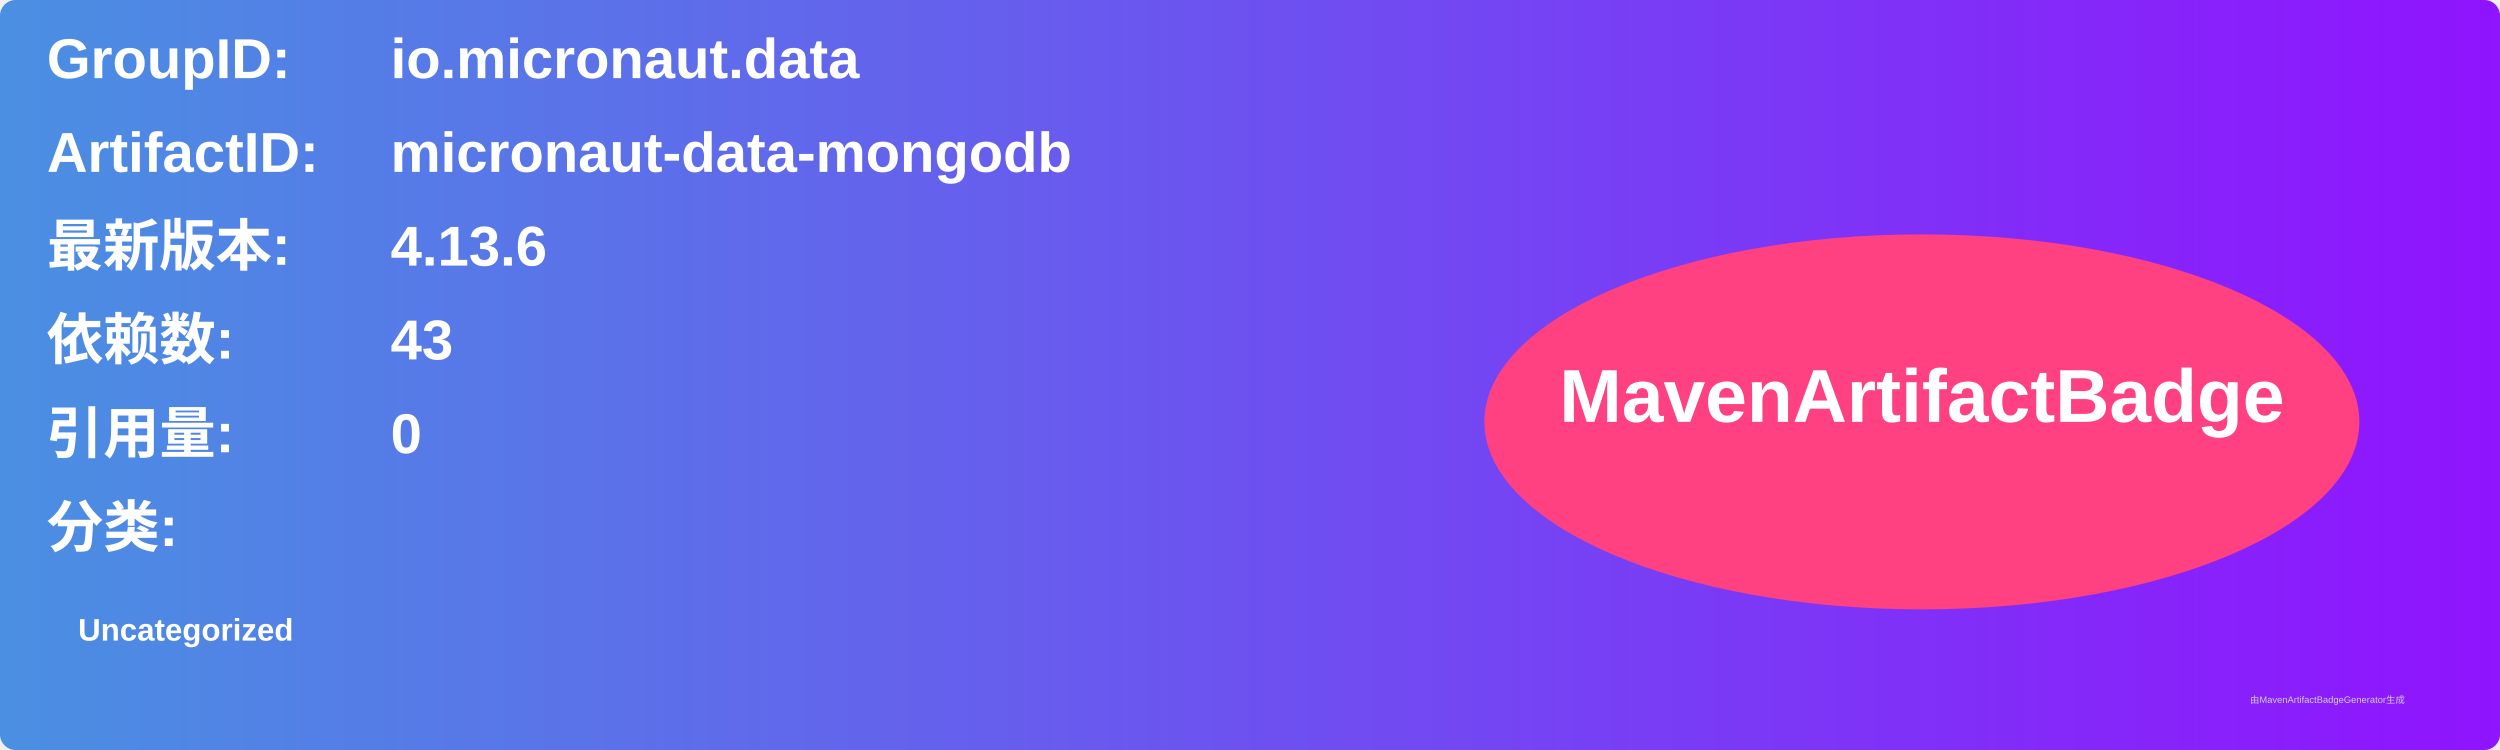
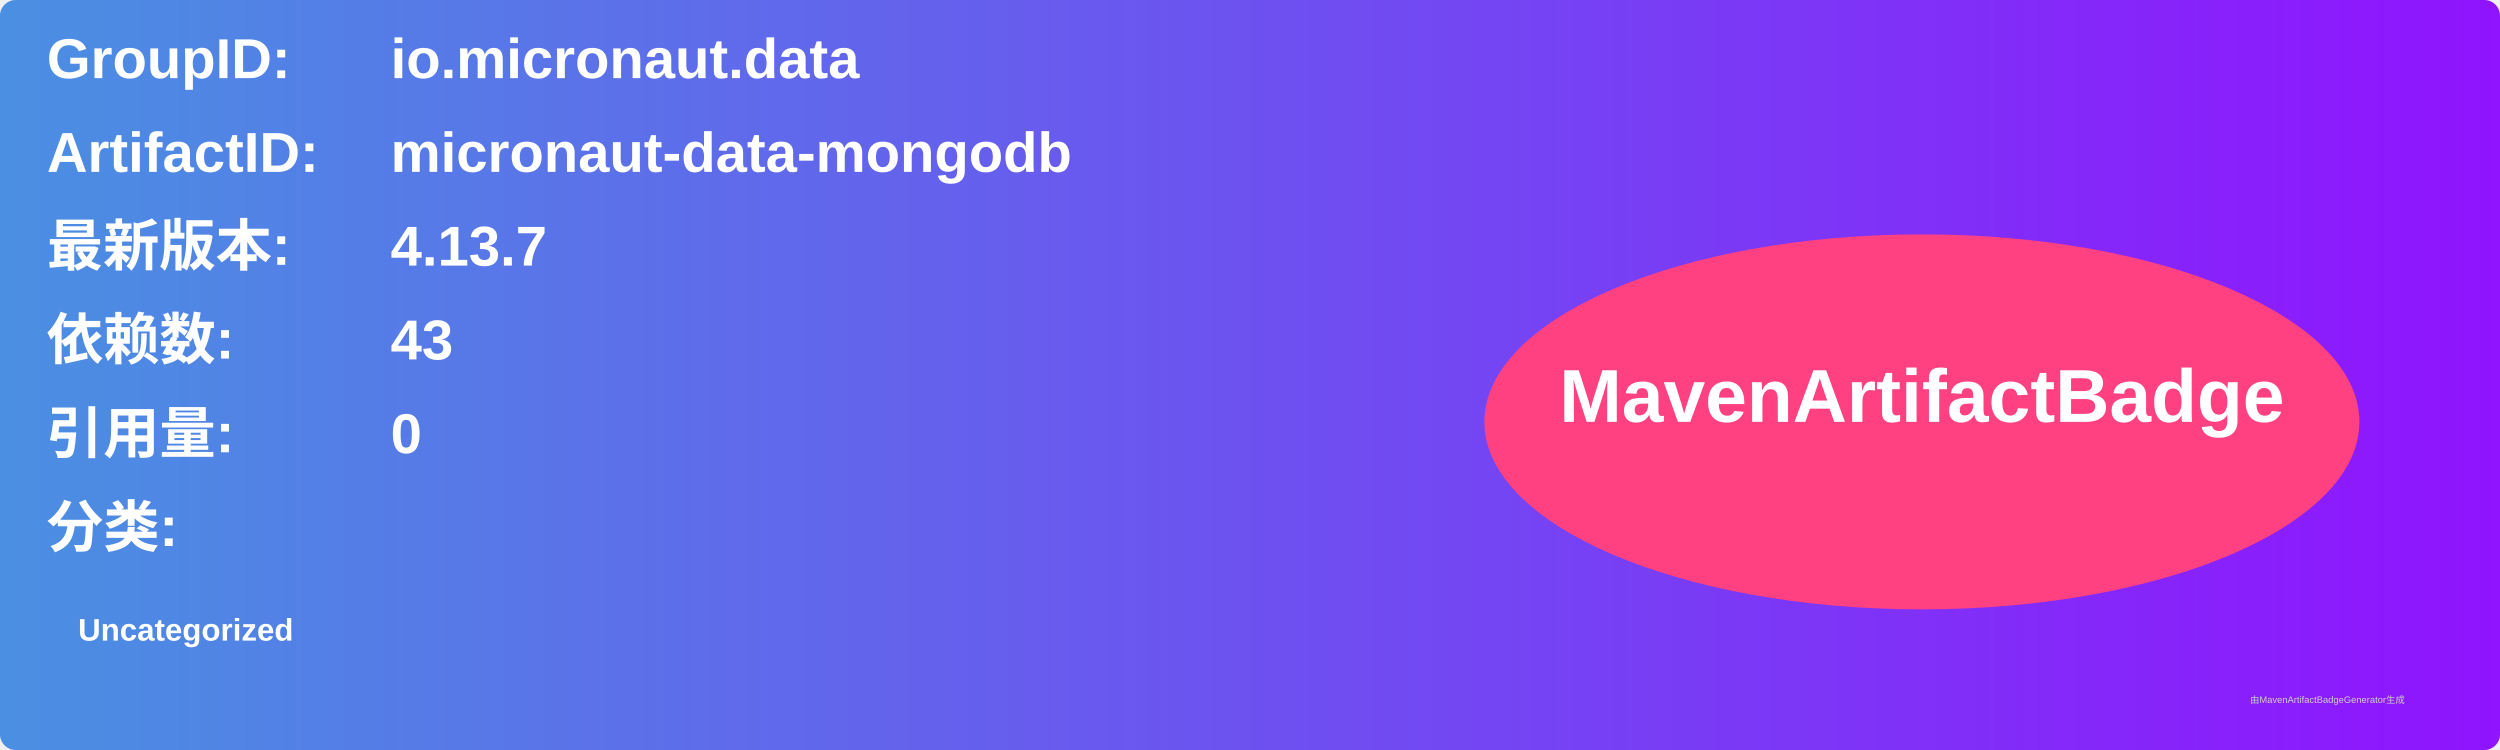
<svg xmlns="http://www.w3.org/2000/svg" width="800" height="240" viewBox="0 0 800 240">
  <linearGradient id="grad" x1="0%" y1="0%" x2="100%" y2="0%">
    <stop offset="0%" stop-color="#4a90e2" />
    <stop offset="100%" stop-color="#9013fe" />
  </linearGradient>
  <rect width="100%" height="100%" rx="5" ry="5" fill="url(#grad)" />
  <g transform="translate(15, 15)">
    <text x="0" y="10" font-family="Arial" font-size="18" fill="white" font-weight="bold" width="260">GroupID:</text>
    <text x="110" y="10" font-family="Arial" font-size="18" fill="white" font-weight="bold" width="460">io.micronaut.data</text>
    <text x="0" y="40" font-family="Arial" font-size="18" fill="white" font-weight="bold" width="260">ArtifactID:</text>
    <text x="110" y="40" font-family="Arial" font-size="18" fill="white" font-weight="bold" width="460">micronaut-data-mongodb</text>
    <text x="0" y="70" font-family="Arial" font-size="18" fill="white" font-weight="bold">最新版本:</text>
    <text x="110" y="70" font-family="Arial" font-size="18" fill="white" font-weight="bold">
-       <tspan font-weight="bold">4.13.6</tspan>
+       <tspan font-weight="bold">4.13.7</tspan>
    </text>
    <text x="0" y="100" font-family="Arial" font-size="18" fill="white" font-weight="bold">依赖数: </text>
    <text x="110" y="100" font-family="Arial" font-size="18" fill="white">
      <tspan font-weight="bold">43</tspan>
    </text>
    <text x="0" y="130" font-family="Arial" font-size="18" fill="white" font-weight="bold">引用量: </text>
    <text x="110" y="130" font-family="Arial" font-size="18" fill="white">
      <tspan font-weight="bold">0</tspan>
    </text>
    <text x="0" y="160" font-family="Arial" font-size="18" fill="white" font-weight="bold">分类:</text>
    <text x="10" y="190" font-family="Arial" font-size="10" fill="white">
      <tspan font-weight="bold">Uncategorized</tspan>
    </text>
    <ellipse cx="600" cy="120" rx="140" ry="60" fill="#ff4081" />
    <text x="600" y="120" text-anchor="middle" font-family="Arial" font-size="24" fill="white" font-weight="bold">MavenArtifactBadge</text>
  </g>
  <text x="720" y="225" font-family="Arial" font-size="3" fill="#d0d0d0">由MavenArtifactBadgeGenerator生成</text>
</svg>
